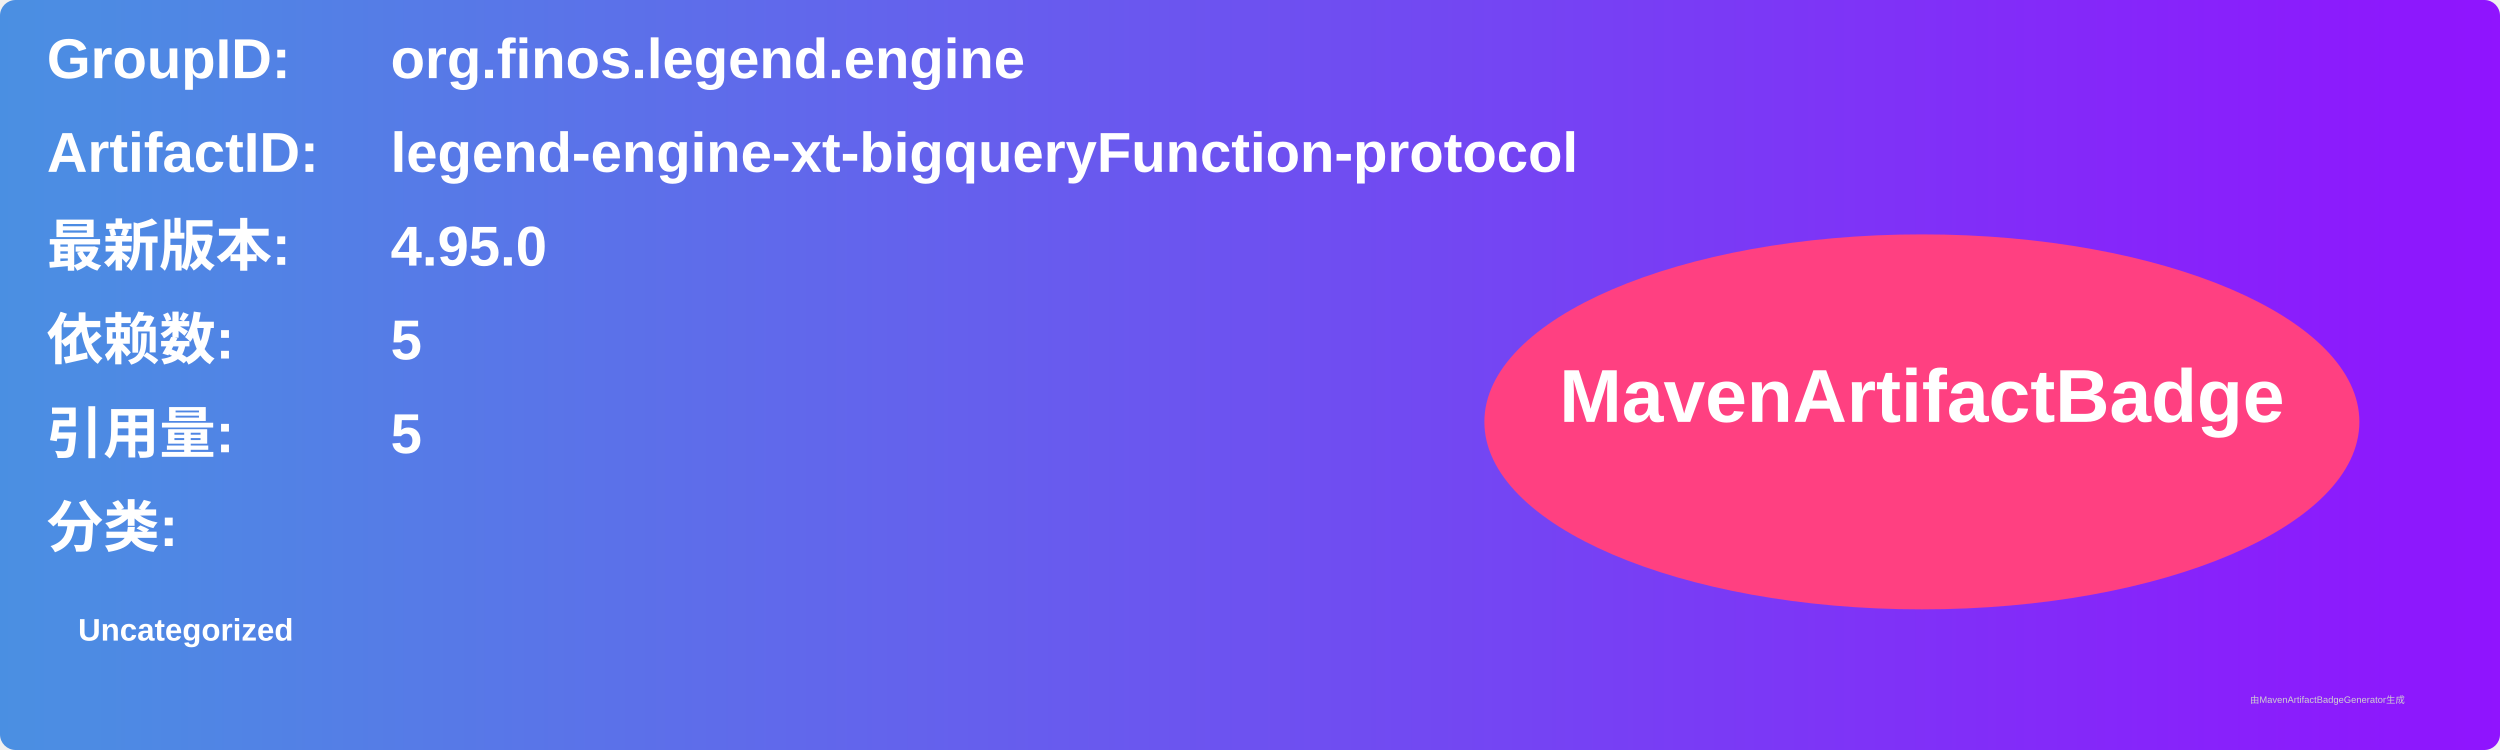
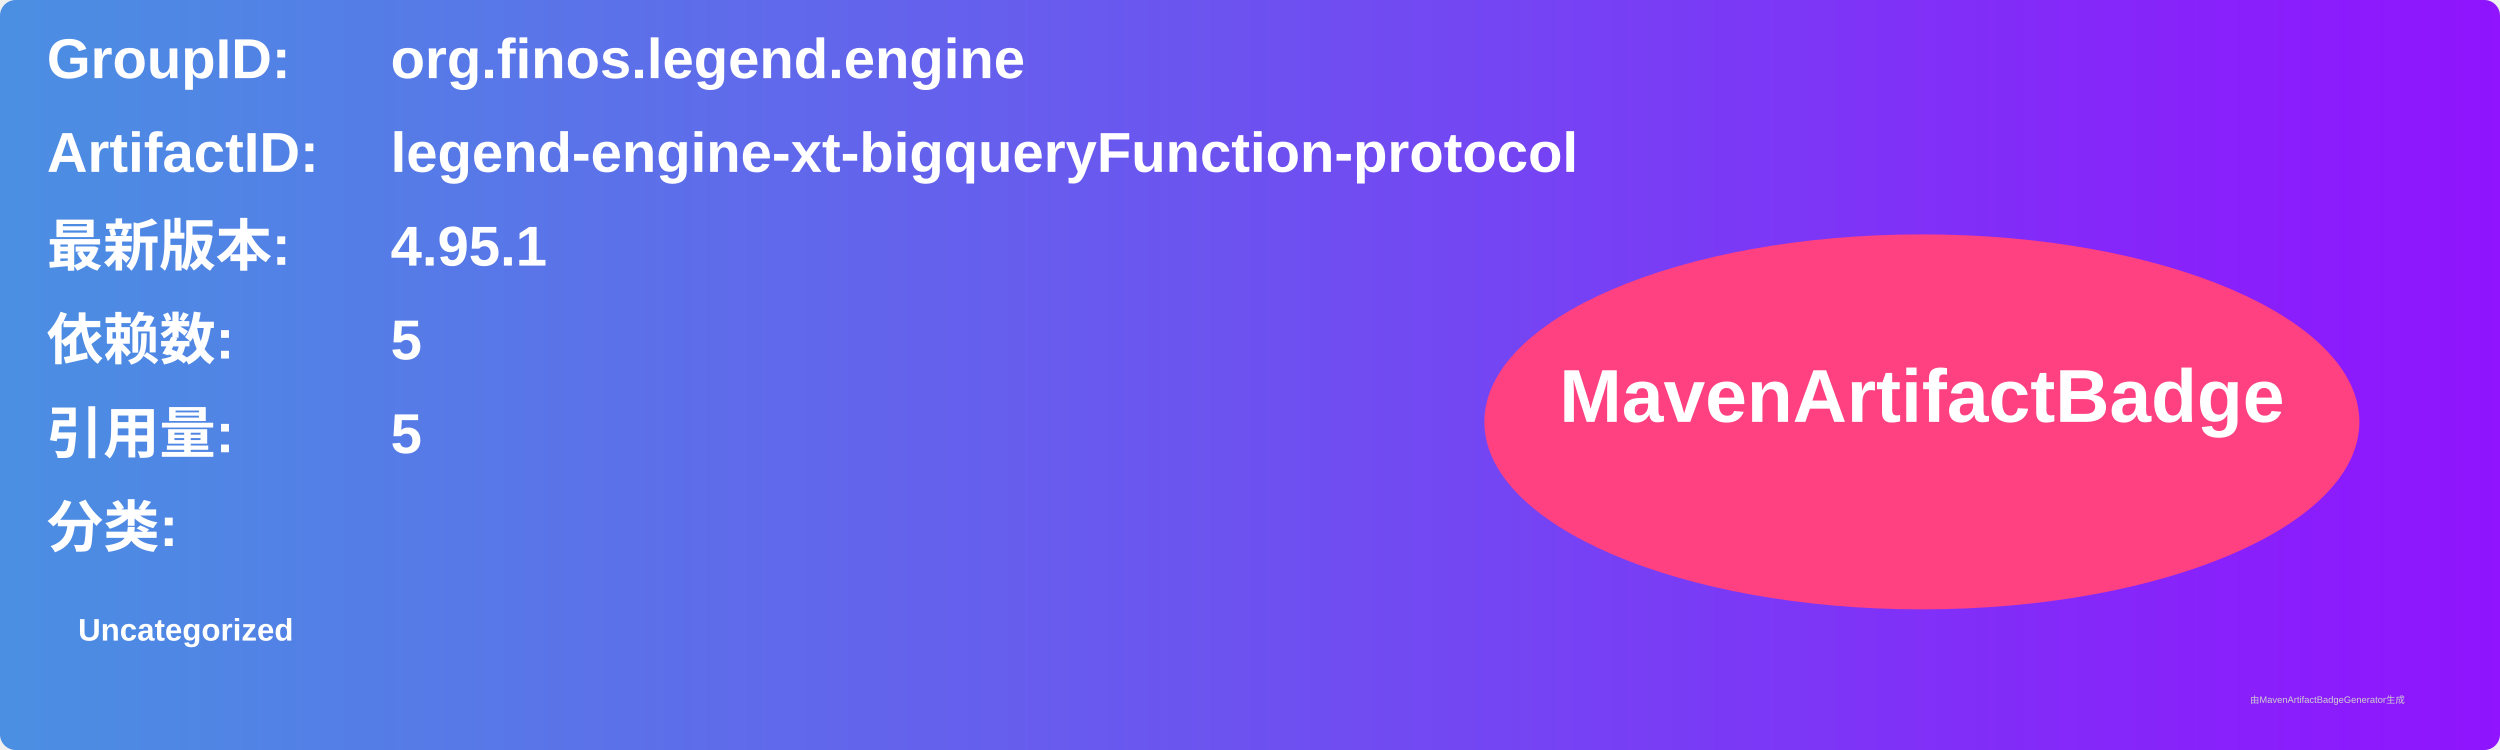
<svg xmlns="http://www.w3.org/2000/svg" width="800" height="240" viewBox="0 0 800 240">
  <linearGradient id="grad" x1="0%" y1="0%" x2="100%" y2="0%">
    <stop offset="0%" stop-color="#4a90e2" />
    <stop offset="100%" stop-color="#9013fe" />
  </linearGradient>
  <rect width="100%" height="100%" rx="5" ry="5" fill="url(#grad)" />
  <g transform="translate(15, 15)">
    <text x="0" y="10" font-family="Arial" font-size="18" fill="white" font-weight="bold" width="260">GroupID:</text>
    <text x="110" y="10" font-family="Arial" font-size="18" fill="white" font-weight="bold" width="460">org.finos.legend.engine</text>
    <text x="0" y="40" font-family="Arial" font-size="18" fill="white" font-weight="bold" width="260">ArtifactID:</text>
    <text x="110" y="40" font-family="Arial" font-size="18" fill="white" font-weight="bold" width="460">legend-engine-xt-bigqueryFunction-protocol</text>
    <text x="0" y="70" font-family="Arial" font-size="18" fill="white" font-weight="bold">最新版本:</text>
    <text x="110" y="70" font-family="Arial" font-size="18" fill="white" font-weight="bold">
-       <tspan font-weight="bold">4.95.0</tspan>
+       <tspan font-weight="bold">4.95.1</tspan>
    </text>
    <text x="0" y="100" font-family="Arial" font-size="18" fill="white" font-weight="bold">依赖数: </text>
    <text x="110" y="100" font-family="Arial" font-size="18" fill="white">
      <tspan font-weight="bold">5</tspan>
    </text>
    <text x="0" y="130" font-family="Arial" font-size="18" fill="white" font-weight="bold">引用量: </text>
    <text x="110" y="130" font-family="Arial" font-size="18" fill="white">
      <tspan font-weight="bold">5</tspan>
    </text>
    <text x="0" y="160" font-family="Arial" font-size="18" fill="white" font-weight="bold">分类:</text>
    <text x="10" y="190" font-family="Arial" font-size="10" fill="white">
      <tspan font-weight="bold">Uncategorized</tspan>
    </text>
    <ellipse cx="600" cy="120" rx="140" ry="60" fill="#ff4081" />
    <text x="600" y="120" text-anchor="middle" font-family="Arial" font-size="24" fill="white" font-weight="bold">MavenArtifactBadge</text>
  </g>
  <text x="720" y="225" font-family="Arial" font-size="3" fill="#d0d0d0">由MavenArtifactBadgeGenerator生成</text>
</svg>
